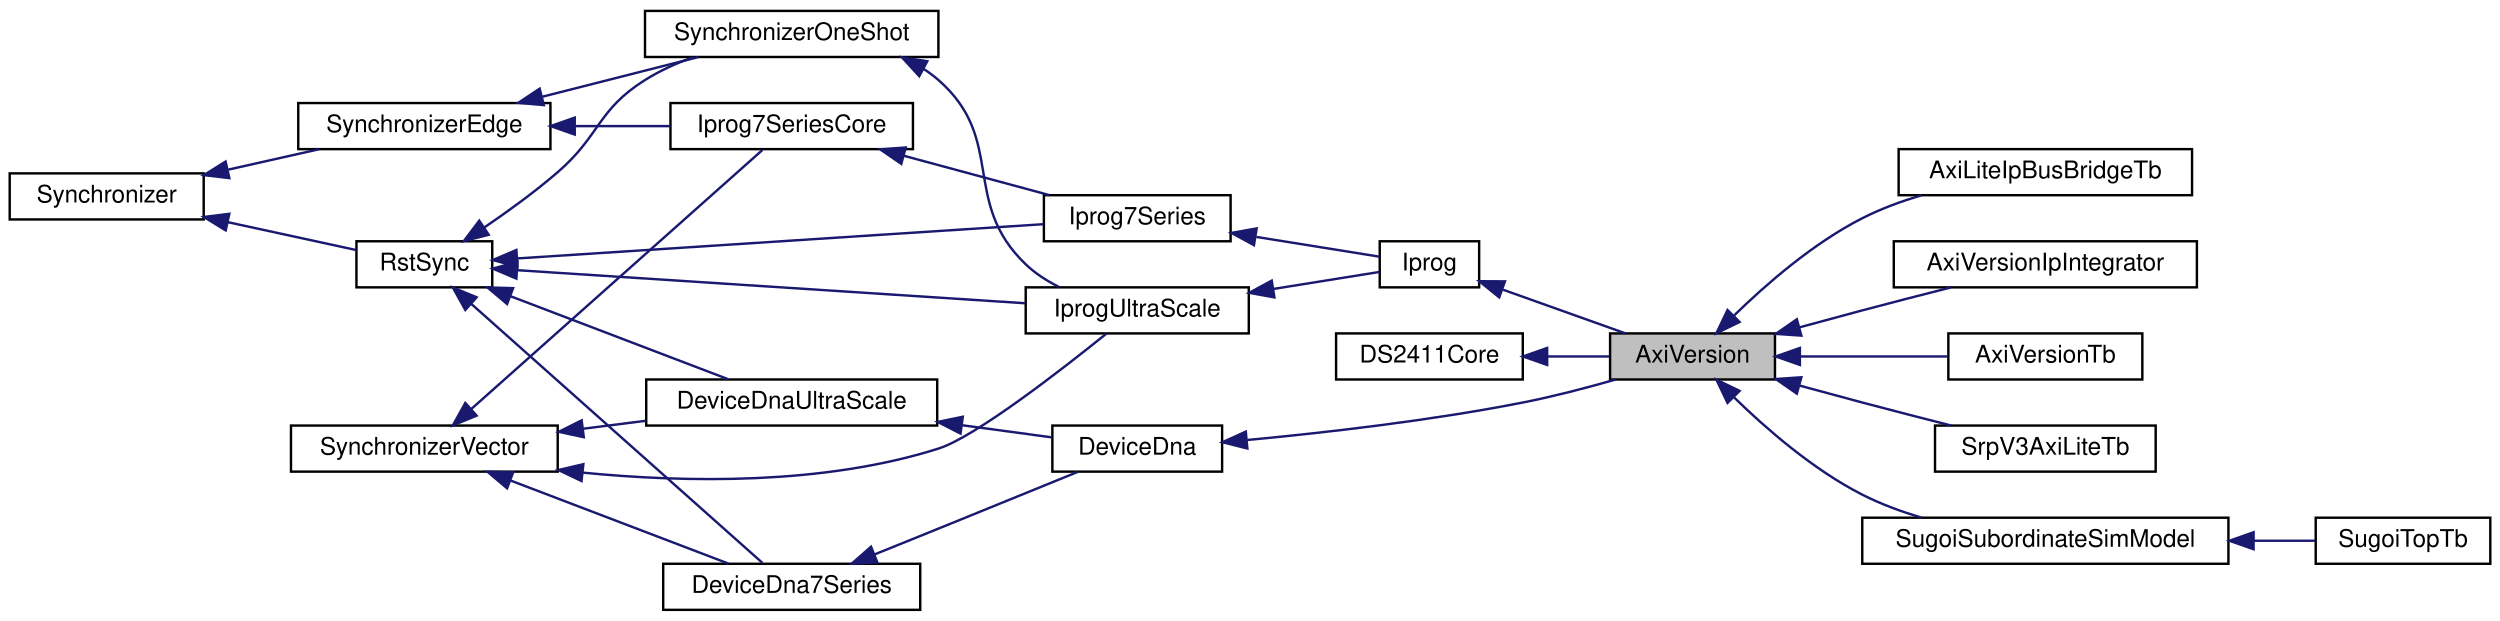
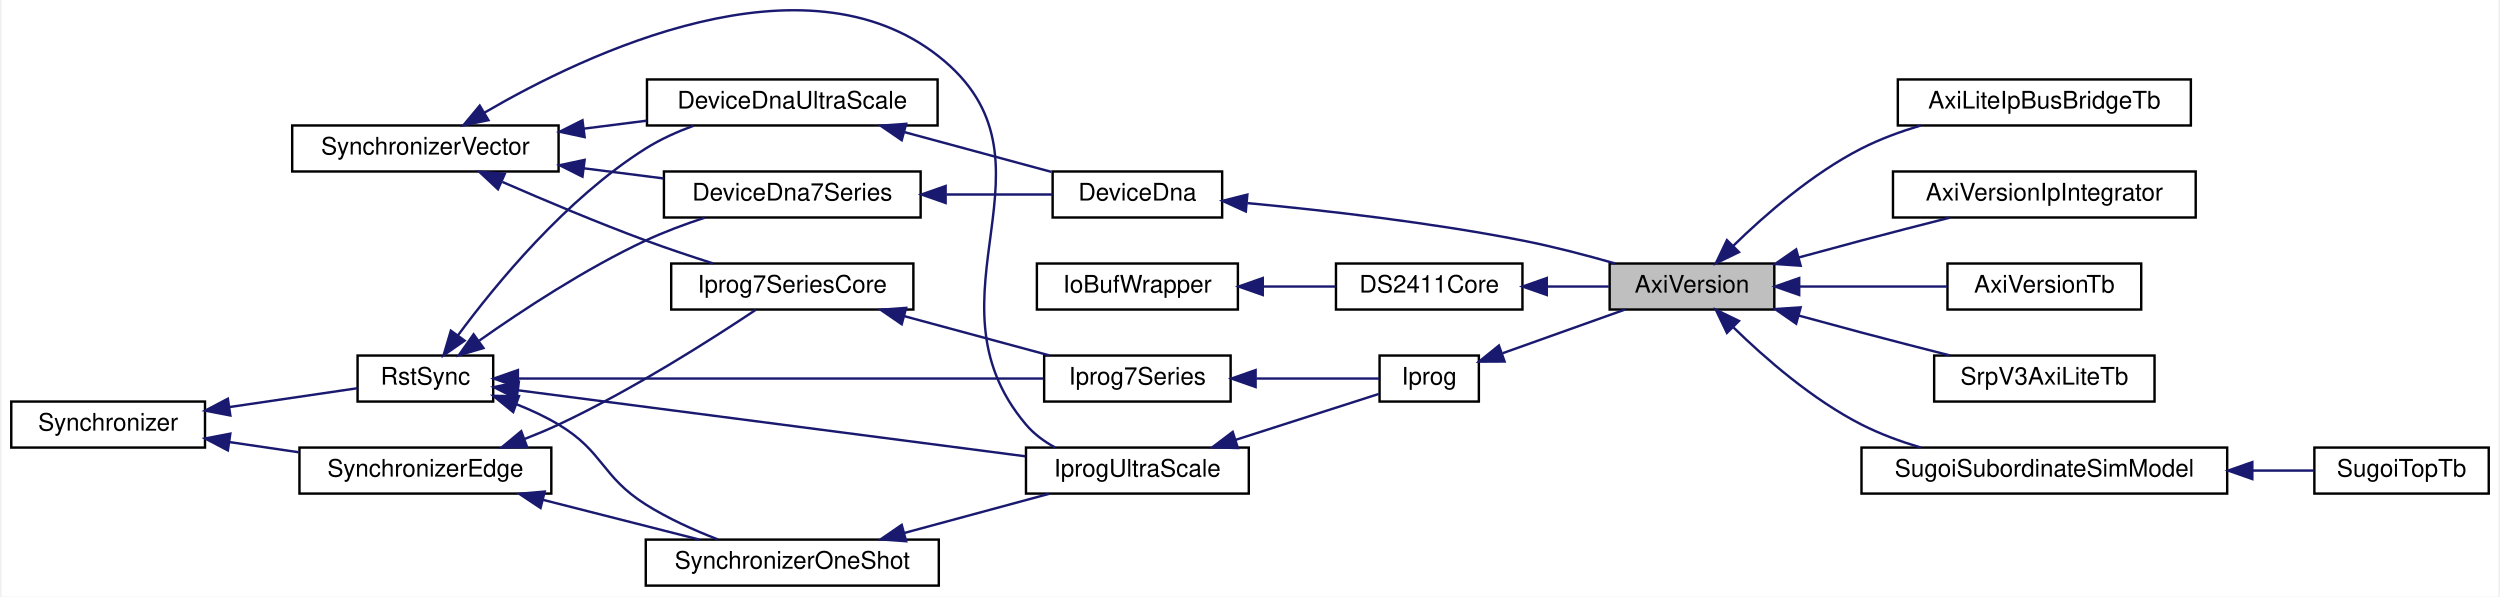
- <svg xmlns="http://www.w3.org/2000/svg" xmlns:xlink="http://www.w3.org/1999/xlink" width="1031pt" height="256pt" viewBox="0.00 0.00 1031.00 256.00">
-   <g id="graph0" class="graph" transform="scale(1 1) rotate(0) translate(4 252)">
-     <polygon fill="white" stroke="transparent" points="-4,4 -4,-252 1027,-252 1027,4 -4,4" />
+ <svg xmlns="http://www.w3.org/2000/svg" xmlns:xlink="http://www.w3.org/1999/xlink" width="1031pt" height="246pt" viewBox="0.00 0.00 1031.00 246.31">
+   <g id="graph0" class="graph" transform="scale(1 1) rotate(0) translate(4 242.31)">
+     <polygon fill="white" stroke="transparent" points="-4,4 -4,-242.31 1027,-242.31 1027,4 -4,4" />
    <g id="node1" class="node">
      <g id="a_node1">
        <a xlink:title=" ">
-           <polygon fill="#bfbfbf" stroke="black" points="660,-95.5 660,-114.5 728,-114.5 728,-95.5 660,-95.5" />
-           <text text-anchor="middle" x="694" y="-102.5" font-family="Helvetica,sans-Serif" font-size="10.00">AxiVersion</text>
-         </a>
-       </g>
-     </g>
-     <g id="node15" class="node">
-       <g id="a_node15">
-         <a xlink:href="classAxiLiteIpBusBridgeTb.html" target="_top" xlink:title=" ">
-           <polygon fill="white" stroke="black" points="779,-171.5 779,-190.5 900,-190.5 900,-171.5 779,-171.5" />
-           <text text-anchor="middle" x="839.5" y="-178.5" font-family="Helvetica,sans-Serif" font-size="10.00">AxiLiteIpBusBridgeTb</text>
-         </a>
-       </g>
-     </g>
-     <g id="edge23" class="edge">
-       <path fill="none" stroke="midnightblue" d="M711.14,-121.9C724.24,-134.69 743.81,-151.74 764,-162 771.62,-165.87 780.08,-168.99 788.49,-171.5" />
-       <polygon fill="midnightblue" stroke="midnightblue" points="713.4,-119.21 703.86,-114.59 708.43,-124.15 713.4,-119.21" />
+           <polygon fill="#bfbfbf" stroke="black" points="660,-114.5 660,-133.5 728,-133.5 728,-114.5 660,-114.5" />
+           <text text-anchor="middle" x="694" y="-121.5" font-family="Helvetica,sans-Serif" font-size="10.00">AxiVersion</text>
+         </a>
+       </g>
    </g>
    <g id="node16" class="node">
      <g id="a_node16">
-         <a xlink:href="classAxiVersionIpIntegrator.html" target="_top" xlink:title=" ">
-           <polygon fill="white" stroke="black" points="777,-133.5 777,-152.5 902,-152.5 902,-133.5 777,-133.5" />
-           <text text-anchor="middle" x="839.5" y="-140.5" font-family="Helvetica,sans-Serif" font-size="10.00">AxiVersionIpIntegrator</text>
+         <a xlink:href="classAxiLiteIpBusBridgeTb.html" target="_top" xlink:title=" ">
+           <polygon fill="white" stroke="black" points="779,-190.5 779,-209.5 900,-209.5 900,-190.5 779,-190.5" />
+           <text text-anchor="middle" x="839.5" y="-197.5" font-family="Helvetica,sans-Serif" font-size="10.00">AxiLiteIpBusBridgeTb</text>
        </a>
      </g>
    </g>
    <g id="edge24" class="edge">
-       <path fill="none" stroke="midnightblue" d="M738.13,-117.01C746.7,-119.36 755.63,-121.78 764,-124 775.87,-127.15 788.83,-130.49 800.56,-133.47" />
-       <polygon fill="midnightblue" stroke="midnightblue" points="738.88,-113.59 728.31,-114.31 737.02,-120.34 738.88,-113.59" />
+       <path fill="none" stroke="midnightblue" d="M711.14,-140.9C724.24,-153.69 743.81,-170.74 764,-181 771.62,-184.87 780.08,-187.99 788.49,-190.5" />
+       <polygon fill="midnightblue" stroke="midnightblue" points="713.4,-138.21 703.86,-133.59 708.43,-143.15 713.4,-138.21" />
    </g>
    <g id="node17" class="node">
      <g id="a_node17">
-         <a xlink:href="classAxiVersionTb.html" target="_top" xlink:title=" ">
-           <polygon fill="white" stroke="black" points="799.5,-95.5 799.5,-114.5 879.5,-114.5 879.5,-95.5 799.5,-95.5" />
-           <text text-anchor="middle" x="839.5" y="-102.5" font-family="Helvetica,sans-Serif" font-size="10.00">AxiVersionTb</text>
+         <a xlink:href="classAxiVersionIpIntegrator.html" target="_top" xlink:title=" ">
+           <polygon fill="white" stroke="black" points="777,-152.5 777,-171.5 902,-171.5 902,-152.5 777,-152.5" />
+           <text text-anchor="middle" x="839.5" y="-159.5" font-family="Helvetica,sans-Serif" font-size="10.00">AxiVersionIpIntegrator</text>
        </a>
      </g>
    </g>
    <g id="edge25" class="edge">
-       <path fill="none" stroke="midnightblue" d="M738.37,-105C757.75,-105 780.42,-105 799.29,-105" />
-       <polygon fill="midnightblue" stroke="midnightblue" points="738.28,-101.5 728.28,-105 738.28,-108.5 738.28,-101.5" />
+       <path fill="none" stroke="midnightblue" d="M738.13,-136.01C746.7,-138.36 755.63,-140.78 764,-143 775.87,-146.15 788.83,-149.49 800.56,-152.47" />
+       <polygon fill="midnightblue" stroke="midnightblue" points="738.88,-132.59 728.31,-133.31 737.02,-139.34 738.88,-132.59" />
    </g>
    <g id="node18" class="node">
      <g id="a_node18">
-         <a xlink:href="classSrpV3AxiLiteTb.html" target="_top" xlink:title=" ">
-           <polygon fill="white" stroke="black" points="794,-57.5 794,-76.5 885,-76.5 885,-57.5 794,-57.5" />
-           <text text-anchor="middle" x="839.5" y="-64.5" font-family="Helvetica,sans-Serif" font-size="10.00">SrpV3AxiLiteTb</text>
+         <a xlink:href="classAxiVersionTb.html" target="_top" xlink:title=" ">
+           <polygon fill="white" stroke="black" points="799.5,-114.5 799.5,-133.5 879.5,-133.5 879.5,-114.5 799.5,-114.5" />
+           <text text-anchor="middle" x="839.5" y="-121.5" font-family="Helvetica,sans-Serif" font-size="10.00">AxiVersionTb</text>
        </a>
      </g>
    </g>
    <g id="edge26" class="edge">
-       <path fill="none" stroke="midnightblue" d="M738.13,-92.99C746.7,-90.64 755.63,-88.22 764,-86 775.87,-82.85 788.83,-79.51 800.56,-76.53" />
-       <polygon fill="midnightblue" stroke="midnightblue" points="737.02,-89.66 728.31,-95.69 738.88,-96.41 737.02,-89.66" />
+       <path fill="none" stroke="midnightblue" d="M738.37,-124C757.75,-124 780.42,-124 799.29,-124" />
+       <polygon fill="midnightblue" stroke="midnightblue" points="738.28,-120.5 728.28,-124 738.28,-127.5 738.28,-120.5" />
    </g>
    <g id="node19" class="node">
      <g id="a_node19">
+         <a xlink:href="classSrpV3AxiLiteTb.html" target="_top" xlink:title=" ">
+           <polygon fill="white" stroke="black" points="794,-76.5 794,-95.5 885,-95.5 885,-76.5 794,-76.5" />
+           <text text-anchor="middle" x="839.5" y="-83.5" font-family="Helvetica,sans-Serif" font-size="10.00">SrpV3AxiLiteTb</text>
+         </a>
+       </g>
+     </g>
+     <g id="edge27" class="edge">
+       <path fill="none" stroke="midnightblue" d="M738.13,-111.99C746.7,-109.64 755.63,-107.22 764,-105 775.87,-101.85 788.83,-98.51 800.56,-95.53" />
+       <polygon fill="midnightblue" stroke="midnightblue" points="737.02,-108.66 728.31,-114.69 738.88,-115.41 737.02,-108.66" />
+     </g>
+     <g id="node20" class="node">
+       <g id="a_node20">
        <a xlink:href="classSugoiSubordinateSimModel.html" target="_top" xlink:title=" ">
-           <polygon fill="white" stroke="black" points="764,-19.5 764,-38.5 915,-38.5 915,-19.5 764,-19.5" />
-           <text text-anchor="middle" x="839.5" y="-26.5" font-family="Helvetica,sans-Serif" font-size="10.00">SugoiSubordinateSimModel</text>
-         </a>
-       </g>
-     </g>
-     <g id="edge27" class="edge">
-       <path fill="none" stroke="midnightblue" d="M711.14,-88.1C724.24,-75.31 743.81,-58.26 764,-48 771.62,-44.13 780.08,-41.01 788.49,-38.5" />
-       <polygon fill="midnightblue" stroke="midnightblue" points="708.43,-85.85 703.86,-95.41 713.4,-90.79 708.43,-85.85" />
+           <polygon fill="white" stroke="black" points="764,-38.5 764,-57.5 915,-57.5 915,-38.5 764,-38.5" />
+           <text text-anchor="middle" x="839.5" y="-45.5" font-family="Helvetica,sans-Serif" font-size="10.00">SugoiSubordinateSimModel</text>
+         </a>
+       </g>
+     </g>
+     <g id="edge28" class="edge">
+       <path fill="none" stroke="midnightblue" d="M711.14,-107.1C724.24,-94.31 743.81,-77.26 764,-67 771.62,-63.13 780.08,-60.01 788.49,-57.5" />
+       <polygon fill="midnightblue" stroke="midnightblue" points="708.43,-104.85 703.86,-114.41 713.4,-109.79 708.43,-104.85" />
    </g>
    <g id="node2" class="node">
      <g id="a_node2">
        <a xlink:href="classDeviceDna.html" target="_top" xlink:title=" ">
-           <polygon fill="white" stroke="black" points="430,-57.5 430,-76.5 500,-76.5 500,-57.5 430,-57.5" />
-           <text text-anchor="middle" x="465" y="-64.5" font-family="Helvetica,sans-Serif" font-size="10.00">DeviceDna</text>
+           <polygon fill="white" stroke="black" points="430,-152.5 430,-171.5 500,-171.5 500,-152.5 430,-152.5" />
+           <text text-anchor="middle" x="465" y="-159.5" font-family="Helvetica,sans-Serif" font-size="10.00">DeviceDna</text>
        </a>
      </g>
    </g>
    <g id="edge1" class="edge">
-       <path fill="none" stroke="midnightblue" d="M510.44,-70.56C542.25,-73.54 586.01,-78.53 624,-86 636.68,-88.49 650.44,-92.1 662.32,-95.5" />
-       <polygon fill="midnightblue" stroke="midnightblue" points="510.41,-67.04 500.13,-69.63 509.78,-74.01 510.41,-67.04" />
+       <path fill="none" stroke="midnightblue" d="M510.44,-158.44C542.25,-155.46 586.01,-150.47 624,-143 636.68,-140.51 650.44,-136.9 662.32,-133.5" />
+       <polygon fill="midnightblue" stroke="midnightblue" points="509.78,-154.99 500.13,-159.37 510.41,-161.96 509.78,-154.99" />
    </g>
    <g id="node3" class="node">
      <g id="a_node3">
        <a xlink:href="classDeviceDna7Series.html" target="_top" xlink:title=" ">
-           <polygon fill="white" stroke="black" points="269.5,-0.5 269.5,-19.5 375.5,-19.5 375.5,-0.5 269.5,-0.5" />
-           <text text-anchor="middle" x="322.5" y="-7.5" font-family="Helvetica,sans-Serif" font-size="10.00">DeviceDna7Series</text>
+           <polygon fill="white" stroke="black" points="269.5,-152.5 269.5,-171.5 375.5,-171.5 375.5,-152.5 269.5,-152.5" />
+           <text text-anchor="middle" x="322.5" y="-159.5" font-family="Helvetica,sans-Serif" font-size="10.00">DeviceDna7Series</text>
        </a>
      </g>
    </g>
    <g id="edge2" class="edge">
-       <path fill="none" stroke="midnightblue" d="M356.61,-23.33C365.2,-26.8 374.45,-30.53 383,-34 402.42,-41.87 424.44,-50.85 440.61,-57.45" />
-       <polygon fill="midnightblue" stroke="midnightblue" points="357.83,-20.05 347.25,-19.56 355.22,-26.54 357.83,-20.05" />
+       <path fill="none" stroke="midnightblue" d="M386.14,-162C401.22,-162 416.77,-162 429.97,-162" />
+       <polygon fill="midnightblue" stroke="midnightblue" points="385.82,-158.5 375.82,-162 385.82,-165.5 385.82,-158.5" />
    </g>
    <g id="node4" class="node">
      <g id="a_node4">
        <a xlink:href="classRstSync.html" target="_top" xlink:title=" ">
-           <polygon fill="white" stroke="black" points="143,-133.5 143,-152.5 199,-152.5 199,-133.5 143,-133.5" />
-           <text text-anchor="middle" x="171" y="-140.5" font-family="Helvetica,sans-Serif" font-size="10.00">RstSync</text>
+           <polygon fill="white" stroke="black" points="143,-76.5 143,-95.5 199,-95.5 199,-76.5 143,-76.5" />
+           <text text-anchor="middle" x="171" y="-83.5" font-family="Helvetica,sans-Serif" font-size="10.00">RstSync</text>
        </a>
      </g>
    </g>
    <g id="edge3" class="edge">
-       <path fill="none" stroke="midnightblue" d="M190.37,-126.66C221.79,-98.71 284.94,-42.52 310.44,-19.84" />
-       <polygon fill="midnightblue" stroke="midnightblue" points="187.9,-124.17 182.75,-133.43 192.55,-129.4 187.9,-124.17" />
+       <path fill="none" stroke="midnightblue" d="M193.23,-101.65C210.93,-114.14 237.17,-131.41 262,-143 269.66,-146.58 278.18,-149.74 286.32,-152.41" />
+       <polygon fill="midnightblue" stroke="midnightblue" points="194.98,-98.59 184.81,-95.61 190.9,-104.28 194.98,-98.59" />
    </g>
    <g id="node7" class="node">
      <g id="a_node7">
        <a xlink:href="classDeviceDnaUltraScale.html" target="_top" xlink:title=" ">
-           <polygon fill="white" stroke="black" points="262.5,-76.5 262.5,-95.5 382.5,-95.5 382.5,-76.5 262.5,-76.5" />
-           <text text-anchor="middle" x="322.5" y="-83.5" font-family="Helvetica,sans-Serif" font-size="10.00">DeviceDnaUltraScale</text>
+           <polygon fill="white" stroke="black" points="262.5,-190.5 262.5,-209.5 382.5,-209.5 382.5,-190.5 262.5,-190.5" />
+           <text text-anchor="middle" x="322.5" y="-197.5" font-family="Helvetica,sans-Serif" font-size="10.00">DeviceDnaUltraScale</text>
        </a>
      </g>
    </g>
    <g id="edge7" class="edge">
-       <path fill="none" stroke="midnightblue" d="M206.63,-129.8C234.08,-119.33 271.79,-104.95 296.4,-95.57" />
-       <polygon fill="midnightblue" stroke="midnightblue" points="205.12,-126.63 197.02,-133.46 207.61,-133.17 205.12,-126.63" />
-     </g>
-     <g id="node10" class="node">
-       <g id="a_node10">
+       <path fill="none" stroke="midnightblue" d="M184.4,-103.77C200.12,-125.05 229.17,-160.38 262,-181 268.06,-184.81 274.95,-187.91 281.84,-190.43" />
+       <polygon fill="midnightblue" stroke="midnightblue" points="187.19,-101.66 178.5,-95.6 181.52,-105.76 187.19,-101.66" />
+     </g>
+     <g id="node11" class="node">
+       <g id="a_node11">
        <a xlink:href="classIprog7Series.html" target="_top" xlink:title=" ">
-           <polygon fill="white" stroke="black" points="426.5,-152.5 426.5,-171.5 503.5,-171.5 503.5,-152.5 426.5,-152.5" />
-           <text text-anchor="middle" x="465" y="-159.5" font-family="Helvetica,sans-Serif" font-size="10.00">Iprog7Series</text>
-         </a>
-       </g>
-     </g>
-     <g id="edge12" class="edge">
-       <path fill="none" stroke="midnightblue" d="M209.39,-145.43C265.31,-149.07 370.16,-155.89 426.28,-159.55" />
-       <polygon fill="midnightblue" stroke="midnightblue" points="209.41,-141.93 199.21,-144.77 208.96,-148.91 209.41,-141.93" />
-     </g>
-     <g id="node13" class="node">
-       <g id="a_node13">
-         <a xlink:href="classIprogUltraScale.html" target="_top" xlink:title=" ">
-           <polygon fill="white" stroke="black" points="419,-114.5 419,-133.5 511,-133.5 511,-114.5 419,-114.5" />
-           <text text-anchor="middle" x="465" y="-121.5" font-family="Helvetica,sans-Serif" font-size="10.00">IprogUltraScale</text>
-         </a>
-       </g>
-     </g>
-     <g id="edge18" class="edge">
-       <path fill="none" stroke="midnightblue" d="M209.28,-140.57C262.77,-137.09 361.17,-130.69 418.75,-126.94" />
-       <polygon fill="midnightblue" stroke="midnightblue" points="208.96,-137.09 199.21,-141.23 209.41,-144.07 208.96,-137.09" />
+           <polygon fill="white" stroke="black" points="426.5,-76.5 426.5,-95.5 503.5,-95.5 503.5,-76.5 426.5,-76.5" />
+           <text text-anchor="middle" x="465" y="-83.5" font-family="Helvetica,sans-Serif" font-size="10.00">Iprog7Series</text>
+         </a>
+       </g>
+     </g>
+     <g id="edge13" class="edge">
+       <path fill="none" stroke="midnightblue" d="M209.39,-86C265.31,-86 370.16,-86 426.28,-86" />
+       <polygon fill="midnightblue" stroke="midnightblue" points="209.21,-82.5 199.21,-86 209.21,-89.5 209.21,-82.5" />
    </g>
    <g id="node14" class="node">
      <g id="a_node14">
+         <a xlink:href="classIprogUltraScale.html" target="_top" xlink:title=" ">
+           <polygon fill="white" stroke="black" points="419,-38.5 419,-57.5 511,-57.5 511,-38.5 419,-38.5" />
+           <text text-anchor="middle" x="465" y="-45.5" font-family="Helvetica,sans-Serif" font-size="10.00">IprogUltraScale</text>
+         </a>
+       </g>
+     </g>
+     <g id="edge19" class="edge">
+       <path fill="none" stroke="midnightblue" d="M209.28,-81.15C262.77,-74.19 361.17,-61.38 418.75,-53.89" />
+       <polygon fill="midnightblue" stroke="midnightblue" points="208.67,-77.7 199.21,-82.46 209.58,-84.64 208.67,-77.7" />
+     </g>
+     <g id="node15" class="node">
+       <g id="a_node15">
        <a xlink:href="classSynchronizerOneShot.html" target="_top" xlink:title=" ">
-           <polygon fill="white" stroke="black" points="262,-228.5 262,-247.5 383,-247.5 383,-228.5 262,-228.5" />
-           <text text-anchor="middle" x="322.5" y="-235.5" font-family="Helvetica,sans-Serif" font-size="10.00">SynchronizerOneShot</text>
-         </a>
-       </g>
-     </g>
-     <g id="edge20" class="edge">
-       <path fill="none" stroke="midnightblue" d="M195.69,-158.17C205.41,-164.77 216.57,-172.85 226,-181 243.6,-196.21 242.3,-206.63 262,-219 268.06,-222.81 274.95,-225.91 281.84,-228.43" />
-       <polygon fill="midnightblue" stroke="midnightblue" points="197.53,-155.18 187.26,-152.56 193.65,-161.01 197.53,-155.18" />
+           <polygon fill="white" stroke="black" points="262,-0.5 262,-19.5 383,-19.5 383,-0.5 262,-0.5" />
+           <text text-anchor="middle" x="322.5" y="-7.5" font-family="Helvetica,sans-Serif" font-size="10.00">SynchronizerOneShot</text>
+         </a>
+       </g>
+     </g>
+     <g id="edge21" class="edge">
+       <path fill="none" stroke="midnightblue" d="M208.46,-75.45C214.51,-73.06 220.57,-70.25 226,-67 244.62,-55.84 243.64,-45.58 262,-34 271.14,-28.24 281.89,-23.39 291.73,-19.6" />
+       <polygon fill="midnightblue" stroke="midnightblue" points="207.26,-72.16 199.05,-78.85 209.64,-78.74 207.26,-72.16" />
    </g>
    <g id="node5" class="node">
      <g id="a_node5">
        <a xlink:href="classSynchronizer.html" target="_top" xlink:title=" ">
-           <polygon fill="white" stroke="black" points="0,-161.5 0,-180.5 80,-180.5 80,-161.5 0,-161.5" />
-           <text text-anchor="middle" x="40" y="-168.5" font-family="Helvetica,sans-Serif" font-size="10.00">Synchronizer</text>
+           <polygon fill="white" stroke="black" points="0,-57.5 0,-76.5 80,-76.5 80,-57.5 0,-57.5" />
+           <text text-anchor="middle" x="40" y="-64.5" font-family="Helvetica,sans-Serif" font-size="10.00">Synchronizer</text>
        </a>
      </g>
    </g>
    <g id="edge4" class="edge">
-       <path fill="none" stroke="midnightblue" d="M89.83,-160.4C107.83,-156.49 127.55,-152.21 142.93,-148.87" />
-       <polygon fill="midnightblue" stroke="midnightblue" points="89.08,-156.98 80.05,-162.52 90.57,-163.82 89.08,-156.98" />
-     </g>
-     <g id="node12" class="node">
-       <g id="a_node12">
+       <path fill="none" stroke="midnightblue" d="M90.08,-74.23C108.01,-76.87 127.62,-79.76 142.93,-82.01" />
+       <polygon fill="midnightblue" stroke="midnightblue" points="90.46,-70.75 80.05,-72.75 89.44,-77.67 90.46,-70.75" />
+     </g>
+     <g id="node13" class="node">
+       <g id="a_node13">
        <a xlink:href="classSynchronizerEdge.html" target="_top" xlink:title=" ">
-           <polygon fill="white" stroke="black" points="119,-190.5 119,-209.5 223,-209.5 223,-190.5 119,-190.5" />
-           <text text-anchor="middle" x="171" y="-197.5" font-family="Helvetica,sans-Serif" font-size="10.00">SynchronizerEdge</text>
-         </a>
-       </g>
-     </g>
-     <g id="edge16" class="edge">
-       <path fill="none" stroke="midnightblue" d="M90.16,-182.05C102.45,-184.81 115.54,-187.76 127.48,-190.44" />
-       <polygon fill="midnightblue" stroke="midnightblue" points="90.58,-178.56 80.05,-179.78 89.04,-185.39 90.58,-178.56" />
+           <polygon fill="white" stroke="black" points="119,-38.5 119,-57.5 223,-57.5 223,-38.5 119,-38.5" />
+           <text text-anchor="middle" x="171" y="-45.5" font-family="Helvetica,sans-Serif" font-size="10.00">SynchronizerEdge</text>
+         </a>
+       </g>
+     </g>
+     <g id="edge17" class="edge">
+       <path fill="none" stroke="midnightblue" d="M90.01,-59.78C99.39,-58.4 109.23,-56.95 118.68,-55.56" />
+       <polygon fill="midnightblue" stroke="midnightblue" points="89.44,-56.33 80.05,-61.25 90.46,-63.25 89.44,-56.33" />
    </g>
    <g id="node6" class="node">
      <g id="a_node6">
        <a xlink:href="classSynchronizerVector.html" target="_top" xlink:title=" ">
-           <polygon fill="white" stroke="black" points="116,-57.5 116,-76.5 226,-76.5 226,-57.5 116,-57.5" />
-           <text text-anchor="middle" x="171" y="-64.5" font-family="Helvetica,sans-Serif" font-size="10.00">SynchronizerVector</text>
+           <polygon fill="white" stroke="black" points="116,-171.5 116,-190.5 226,-190.5 226,-171.5 116,-171.5" />
+           <text text-anchor="middle" x="171" y="-178.5" font-family="Helvetica,sans-Serif" font-size="10.00">SynchronizerVector</text>
        </a>
      </g>
    </g>
    <g id="edge5" class="edge">
-       <path fill="none" stroke="midnightblue" d="M206.63,-53.8C234.08,-43.33 271.79,-28.95 296.4,-19.57" />
-       <polygon fill="midnightblue" stroke="midnightblue" points="205.12,-50.63 197.02,-57.46 207.61,-57.17 205.12,-50.63" />
+       <path fill="none" stroke="midnightblue" d="M236.4,-172.82C247.42,-171.42 258.74,-169.98 269.39,-168.62" />
+       <polygon fill="midnightblue" stroke="midnightblue" points="235.87,-169.35 226.4,-174.09 236.76,-176.3 235.87,-169.35" />
    </g>
    <g id="edge8" class="edge">
-       <path fill="none" stroke="midnightblue" d="M236.4,-75.18C245.02,-76.28 253.83,-77.4 262.35,-78.48" />
-       <polygon fill="midnightblue" stroke="midnightblue" points="236.76,-71.7 226.4,-73.91 235.87,-78.65 236.76,-71.7" />
-     </g>
-     <g id="node11" class="node">
-       <g id="a_node11">
+       <path fill="none" stroke="midnightblue" d="M236.4,-189.18C245.02,-190.28 253.83,-191.4 262.35,-192.48" />
+       <polygon fill="midnightblue" stroke="midnightblue" points="236.76,-185.7 226.4,-187.91 235.87,-192.65 236.76,-185.7" />
+     </g>
+     <g id="node12" class="node">
+       <g id="a_node12">
        <a xlink:href="classIprog7SeriesCore.html" target="_top" xlink:title=" ">
-           <polygon fill="white" stroke="black" points="272.5,-190.5 272.5,-209.5 372.5,-209.5 372.5,-190.5 272.5,-190.5" />
-           <text text-anchor="middle" x="322.5" y="-197.5" font-family="Helvetica,sans-Serif" font-size="10.00">Iprog7SeriesCore</text>
-         </a>
-       </g>
-     </g>
-     <g id="edge14" class="edge">
-       <path fill="none" stroke="midnightblue" d="M190.37,-83.34C221.79,-111.29 284.94,-167.48 310.44,-190.16" />
-       <polygon fill="midnightblue" stroke="midnightblue" points="192.55,-80.6 182.75,-76.57 187.9,-85.83 192.55,-80.6" />
-     </g>
-     <g id="edge22" class="edge">
-       <path fill="none" stroke="midnightblue" d="M236.23,-57.1C278.85,-52.9 335.47,-51.95 383,-67 398.16,-71.8 433.71,-99.43 452.26,-114.39" />
-       <polygon fill="midnightblue" stroke="midnightblue" points="235.83,-53.62 226.26,-58.16 236.58,-60.58 235.83,-53.62" />
+           <polygon fill="white" stroke="black" points="272.5,-114.5 272.5,-133.5 372.5,-133.5 372.5,-114.5 272.5,-114.5" />
+           <text text-anchor="middle" x="322.5" y="-121.5" font-family="Helvetica,sans-Serif" font-size="10.00">Iprog7SeriesCore</text>
+         </a>
+       </g>
+     </g>
+     <g id="edge15" class="edge">
+       <path fill="none" stroke="midnightblue" d="M202.8,-167.18C220.06,-159.65 242.05,-150.38 262,-143 270.95,-139.69 280.78,-136.41 289.82,-133.53" />
+       <polygon fill="midnightblue" stroke="midnightblue" points="200.98,-164.16 193.24,-171.39 203.8,-170.56 200.98,-164.16" />
+     </g>
+     <g id="edge23" class="edge">
+       <path fill="none" stroke="midnightblue" d="M195.39,-195.79C237.62,-220.43 327.36,-263 383,-219 437.45,-175.94 374.17,-120.01 419,-67 422.29,-63.11 426.5,-60.01 431.03,-57.53" />
+       <polygon fill="midnightblue" stroke="midnightblue" points="197.04,-192.7 186.66,-190.56 193.44,-198.7 197.04,-192.7" />
    </g>
    <g id="edge6" class="edge">
-       <path fill="none" stroke="midnightblue" d="M392.91,-76.61C405.71,-74.88 418.55,-73.15 429.73,-71.63" />
-       <polygon fill="midnightblue" stroke="midnightblue" points="392.12,-73.19 382.68,-78 393.06,-80.13 392.12,-73.19" />
+       <path fill="none" stroke="midnightblue" d="M368.66,-187.79C388.4,-182.45 411.19,-176.28 429.53,-171.32" />
+       <polygon fill="midnightblue" stroke="midnightblue" points="367.69,-184.42 358.95,-190.41 369.52,-191.18 367.69,-184.42" />
    </g>
    <g id="node8" class="node">
      <g id="a_node8">
        <a xlink:href="classDS2411Core.html" target="_top" xlink:title=" ">
-           <polygon fill="white" stroke="black" points="547,-95.5 547,-114.5 624,-114.5 624,-95.5 547,-95.5" />
-           <text text-anchor="middle" x="585.5" y="-102.5" font-family="Helvetica,sans-Serif" font-size="10.00">DS2411Core</text>
+           <polygon fill="white" stroke="black" points="547,-114.5 547,-133.5 624,-133.5 624,-114.5 547,-114.5" />
+           <text text-anchor="middle" x="585.5" y="-121.5" font-family="Helvetica,sans-Serif" font-size="10.00">DS2411Core</text>
        </a>
      </g>
    </g>
    <g id="edge9" class="edge">
-       <path fill="none" stroke="midnightblue" d="M634.05,-105C642.71,-105 651.56,-105 659.69,-105" />
-       <polygon fill="midnightblue" stroke="midnightblue" points="634.05,-101.5 624.05,-105 634.05,-108.5 634.05,-101.5" />
+       <path fill="none" stroke="midnightblue" d="M634.05,-124C642.71,-124 651.56,-124 659.69,-124" />
+       <polygon fill="midnightblue" stroke="midnightblue" points="634.05,-120.5 624.05,-124 634.05,-127.5 634.05,-120.5" />
    </g>
    <g id="node9" class="node">
      <g id="a_node9">
+         <a xlink:href="classIoBufWrapper.html" target="_top" xlink:title=" ">
+           <polygon fill="white" stroke="black" points="423.5,-114.5 423.5,-133.5 506.5,-133.5 506.5,-114.5 423.5,-114.5" />
+           <text text-anchor="middle" x="465" y="-121.5" font-family="Helvetica,sans-Serif" font-size="10.00">IoBufWrapper</text>
+         </a>
+       </g>
+     </g>
+     <g id="edge10" class="edge">
+       <path fill="none" stroke="midnightblue" d="M517.04,-124C527.04,-124 537.36,-124 546.83,-124" />
+       <polygon fill="midnightblue" stroke="midnightblue" points="516.78,-120.5 506.78,-124 516.78,-127.5 516.78,-120.5" />
+     </g>
+     <g id="node10" class="node">
+       <g id="a_node10">
        <a xlink:href="classIprog.html" target="_top" xlink:title=" ">
-           <polygon fill="white" stroke="black" points="565,-133.5 565,-152.5 606,-152.5 606,-133.5 565,-133.5" />
-           <text text-anchor="middle" x="585.5" y="-140.5" font-family="Helvetica,sans-Serif" font-size="10.00">Iprog</text>
-         </a>
-       </g>
-     </g>
-     <g id="edge10" class="edge">
-       <path fill="none" stroke="midnightblue" d="M615.83,-132.53C631.64,-126.89 651,-119.99 666.37,-114.5" />
-       <polygon fill="midnightblue" stroke="midnightblue" points="614.28,-129.37 606.03,-136.03 616.63,-135.97 614.28,-129.37" />
+           <polygon fill="white" stroke="black" points="565,-76.5 565,-95.5 606,-95.5 606,-76.5 565,-76.5" />
+           <text text-anchor="middle" x="585.5" y="-83.5" font-family="Helvetica,sans-Serif" font-size="10.00">Iprog</text>
+         </a>
+       </g>
    </g>
    <g id="edge11" class="edge">
-       <path fill="none" stroke="midnightblue" d="M514.08,-154.29C531.88,-151.44 551.06,-148.36 564.91,-146.14" />
-       <polygon fill="midnightblue" stroke="midnightblue" points="513.14,-150.9 503.82,-155.94 514.25,-157.81 513.14,-150.9" />
-     </g>
-     <g id="edge13" class="edge">
-       <path fill="none" stroke="midnightblue" d="M368.78,-187.75C388.14,-182.52 410.42,-176.49 428.56,-171.59" />
-       <polygon fill="midnightblue" stroke="midnightblue" points="367.69,-184.42 358.95,-190.41 369.52,-191.18 367.69,-184.42" />
-     </g>
-     <g id="edge15" class="edge">
-       <path fill="none" stroke="midnightblue" d="M233.33,-200C246.37,-200 259.96,-200 272.47,-200" />
-       <polygon fill="midnightblue" stroke="midnightblue" points="233.03,-196.5 223.03,-200 233.03,-203.5 233.03,-196.5" />
-     </g>
-     <g id="edge21" class="edge">
-       <path fill="none" stroke="midnightblue" d="M219.65,-212.11C240.47,-217.4 264.54,-223.52 284.05,-228.48" />
-       <polygon fill="midnightblue" stroke="midnightblue" points="220.28,-208.66 209.73,-209.59 218.55,-215.44 220.28,-208.66" />
-     </g>
-     <g id="edge17" class="edge">
-       <path fill="none" stroke="midnightblue" d="M521.3,-132.87C536.9,-135.37 552.88,-137.93 564.86,-139.85" />
-       <polygon fill="midnightblue" stroke="midnightblue" points="521.57,-129.36 511.14,-131.24 520.46,-136.28 521.57,-129.36" />
-     </g>
-     <g id="edge19" class="edge">
-       <path fill="none" stroke="midnightblue" d="M376.81,-223.63C378.99,-222.22 381.07,-220.69 383,-219 411.13,-194.39 392.01,-168.86 419,-143 422.92,-139.25 427.69,-136.18 432.64,-133.7" />
-       <polygon fill="midnightblue" stroke="midnightblue" points="375.1,-220.57 367.94,-228.38 378.41,-226.74 375.1,-220.57" />
-     </g>
-     <g id="node20" class="node">
-       <g id="a_node20">
+       <path fill="none" stroke="midnightblue" d="M615.83,-96.47C631.64,-102.11 651,-109.01 666.37,-114.5" />
+       <polygon fill="midnightblue" stroke="midnightblue" points="616.63,-93.03 606.03,-92.97 614.28,-99.63 616.63,-93.03" />
+     </g>
+     <g id="edge12" class="edge">
+       <path fill="none" stroke="midnightblue" d="M514.08,-86C531.88,-86 551.06,-86 564.91,-86" />
+       <polygon fill="midnightblue" stroke="midnightblue" points="513.82,-82.5 503.82,-86 513.82,-89.5 513.82,-82.5" />
+     </g>
+     <g id="edge14" class="edge">
+       <path fill="none" stroke="midnightblue" d="M368.78,-111.75C388.14,-106.52 410.42,-100.49 428.56,-95.59" />
+       <polygon fill="midnightblue" stroke="midnightblue" points="367.69,-108.42 358.95,-114.41 369.52,-115.18 367.69,-108.42" />
+     </g>
+     <g id="edge16" class="edge">
+       <path fill="none" stroke="midnightblue" d="M212.09,-61.09C216.84,-62.94 221.57,-64.92 226,-67 256.25,-81.17 289.23,-102.22 307.43,-114.38" />
+       <polygon fill="midnightblue" stroke="midnightblue" points="213.01,-57.7 202.42,-57.51 210.58,-64.27 213.01,-57.7" />
+     </g>
+     <g id="edge22" class="edge">
+       <path fill="none" stroke="midnightblue" d="M219.65,-35.89C240.47,-30.6 264.54,-24.48 284.05,-19.52" />
+       <polygon fill="midnightblue" stroke="midnightblue" points="218.55,-32.56 209.73,-38.41 220.28,-39.34 218.55,-32.56" />
+     </g>
+     <g id="edge18" class="edge">
+       <path fill="none" stroke="midnightblue" d="M505.62,-60.71C525.45,-67.06 548.59,-74.48 564.66,-79.64" />
+       <polygon fill="midnightblue" stroke="midnightblue" points="506.49,-57.31 495.9,-57.59 504.36,-63.98 506.49,-57.31" />
+     </g>
+     <g id="edge20" class="edge">
+       <path fill="none" stroke="midnightblue" d="M368.78,-22.25C388.14,-27.48 410.42,-33.51 428.56,-38.41" />
+       <polygon fill="midnightblue" stroke="midnightblue" points="369.52,-18.82 358.95,-19.59 367.69,-25.58 369.52,-18.82" />
+     </g>
+     <g id="node21" class="node">
+       <g id="a_node21">
        <a xlink:href="classSugoiTopTb.html" target="_top" xlink:title=" ">
-           <polygon fill="white" stroke="black" points="951,-19.5 951,-38.5 1023,-38.5 1023,-19.5 951,-19.5" />
-           <text text-anchor="middle" x="987" y="-26.5" font-family="Helvetica,sans-Serif" font-size="10.00">SugoiTopTb</text>
-         </a>
-       </g>
-     </g>
-     <g id="edge28" class="edge">
-       <path fill="none" stroke="midnightblue" d="M925.5,-29C934.39,-29 943.04,-29 950.88,-29" />
-       <polygon fill="midnightblue" stroke="midnightblue" points="925.38,-25.5 915.38,-29 925.38,-32.5 925.38,-25.5" />
+           <polygon fill="white" stroke="black" points="951,-38.5 951,-57.5 1023,-57.5 1023,-38.5 951,-38.5" />
+           <text text-anchor="middle" x="987" y="-45.5" font-family="Helvetica,sans-Serif" font-size="10.00">SugoiTopTb</text>
+         </a>
+       </g>
+     </g>
+     <g id="edge29" class="edge">
+       <path fill="none" stroke="midnightblue" d="M925.5,-48C934.39,-48 943.04,-48 950.88,-48" />
+       <polygon fill="midnightblue" stroke="midnightblue" points="925.38,-44.5 915.38,-48 925.38,-51.5 925.38,-44.5" />
    </g>
  </g>
</svg>
